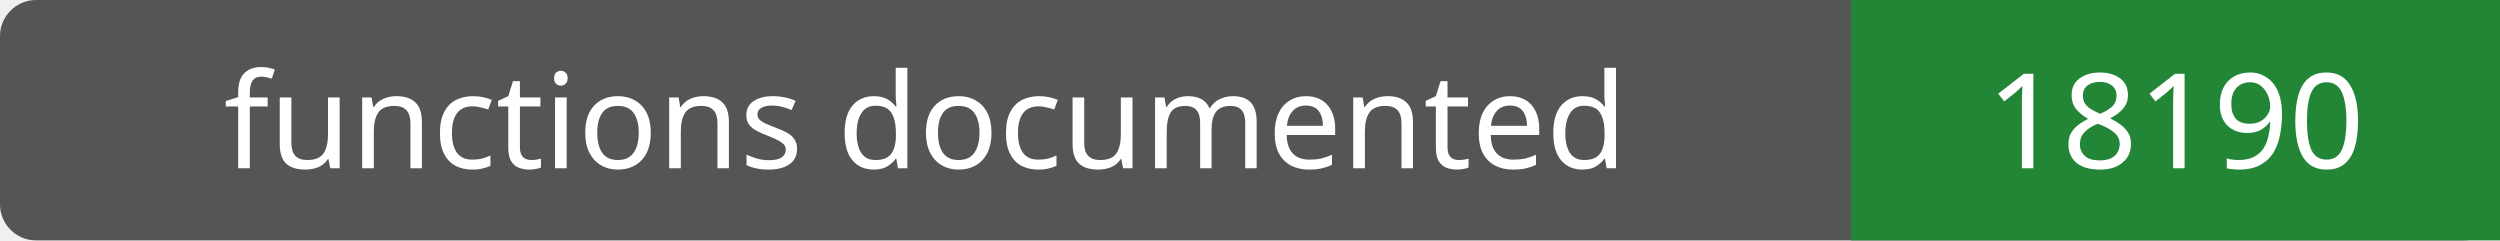
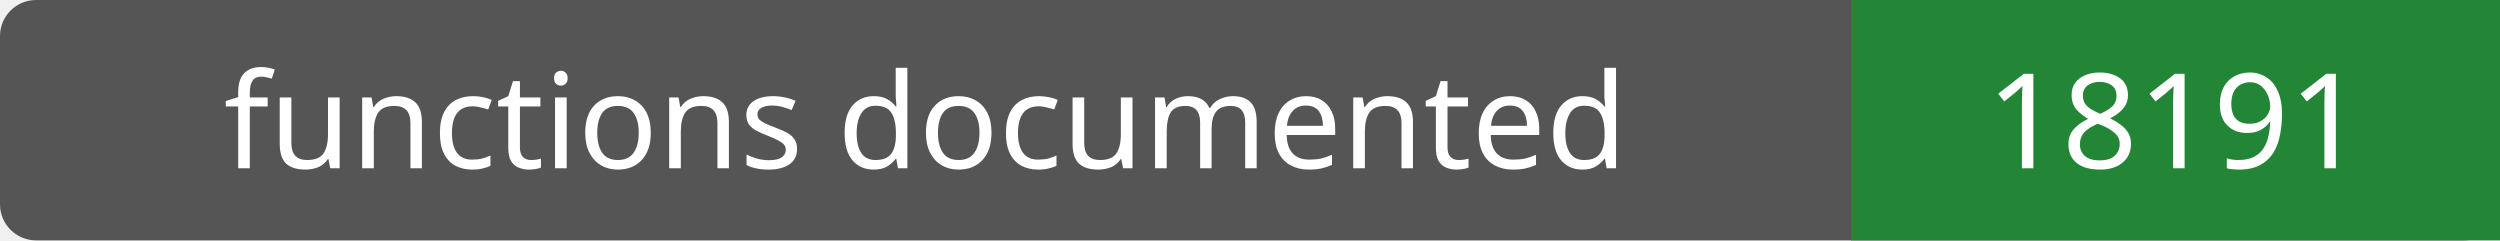
- <svg xmlns="http://www.w3.org/2000/svg" width="208" height="20" role="img" aria-label="functions documented: 18190">
+ <svg xmlns="http://www.w3.org/2000/svg" width="208" height="20" role="img" aria-label="functions documented: 18191">
  <rect width="208" height="20" rx="3" fill="#555" />
  <path fill="#238636" d="M154 0h54v20H154z" />
  <g fill="#fff" text-anchor="middle" font-family="Verdana,sans-serif" font-size="11">
    <text x="77.0" y="14">functions documented</text>
-     <text x="181.0" y="14">18190</text>
+     <text x="181.0" y="14">18191</text>
  </g>
</svg>
